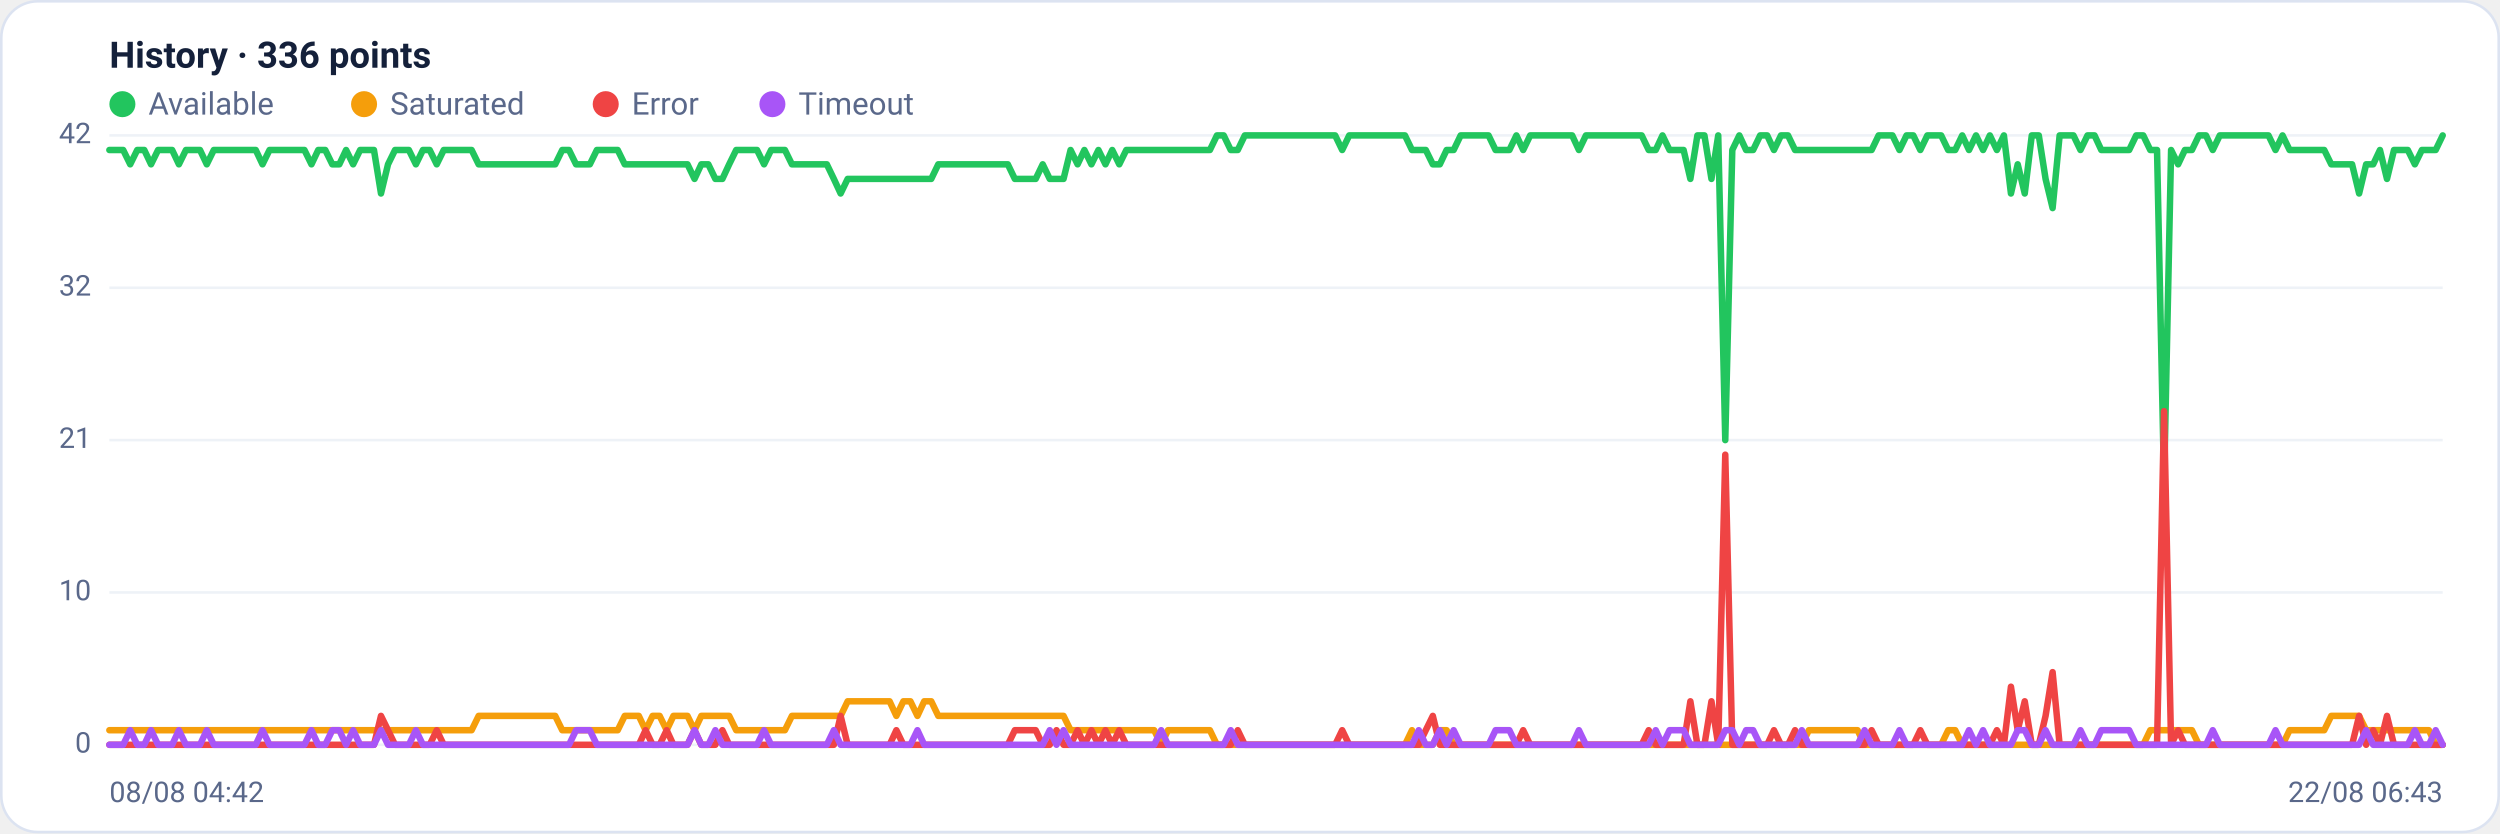
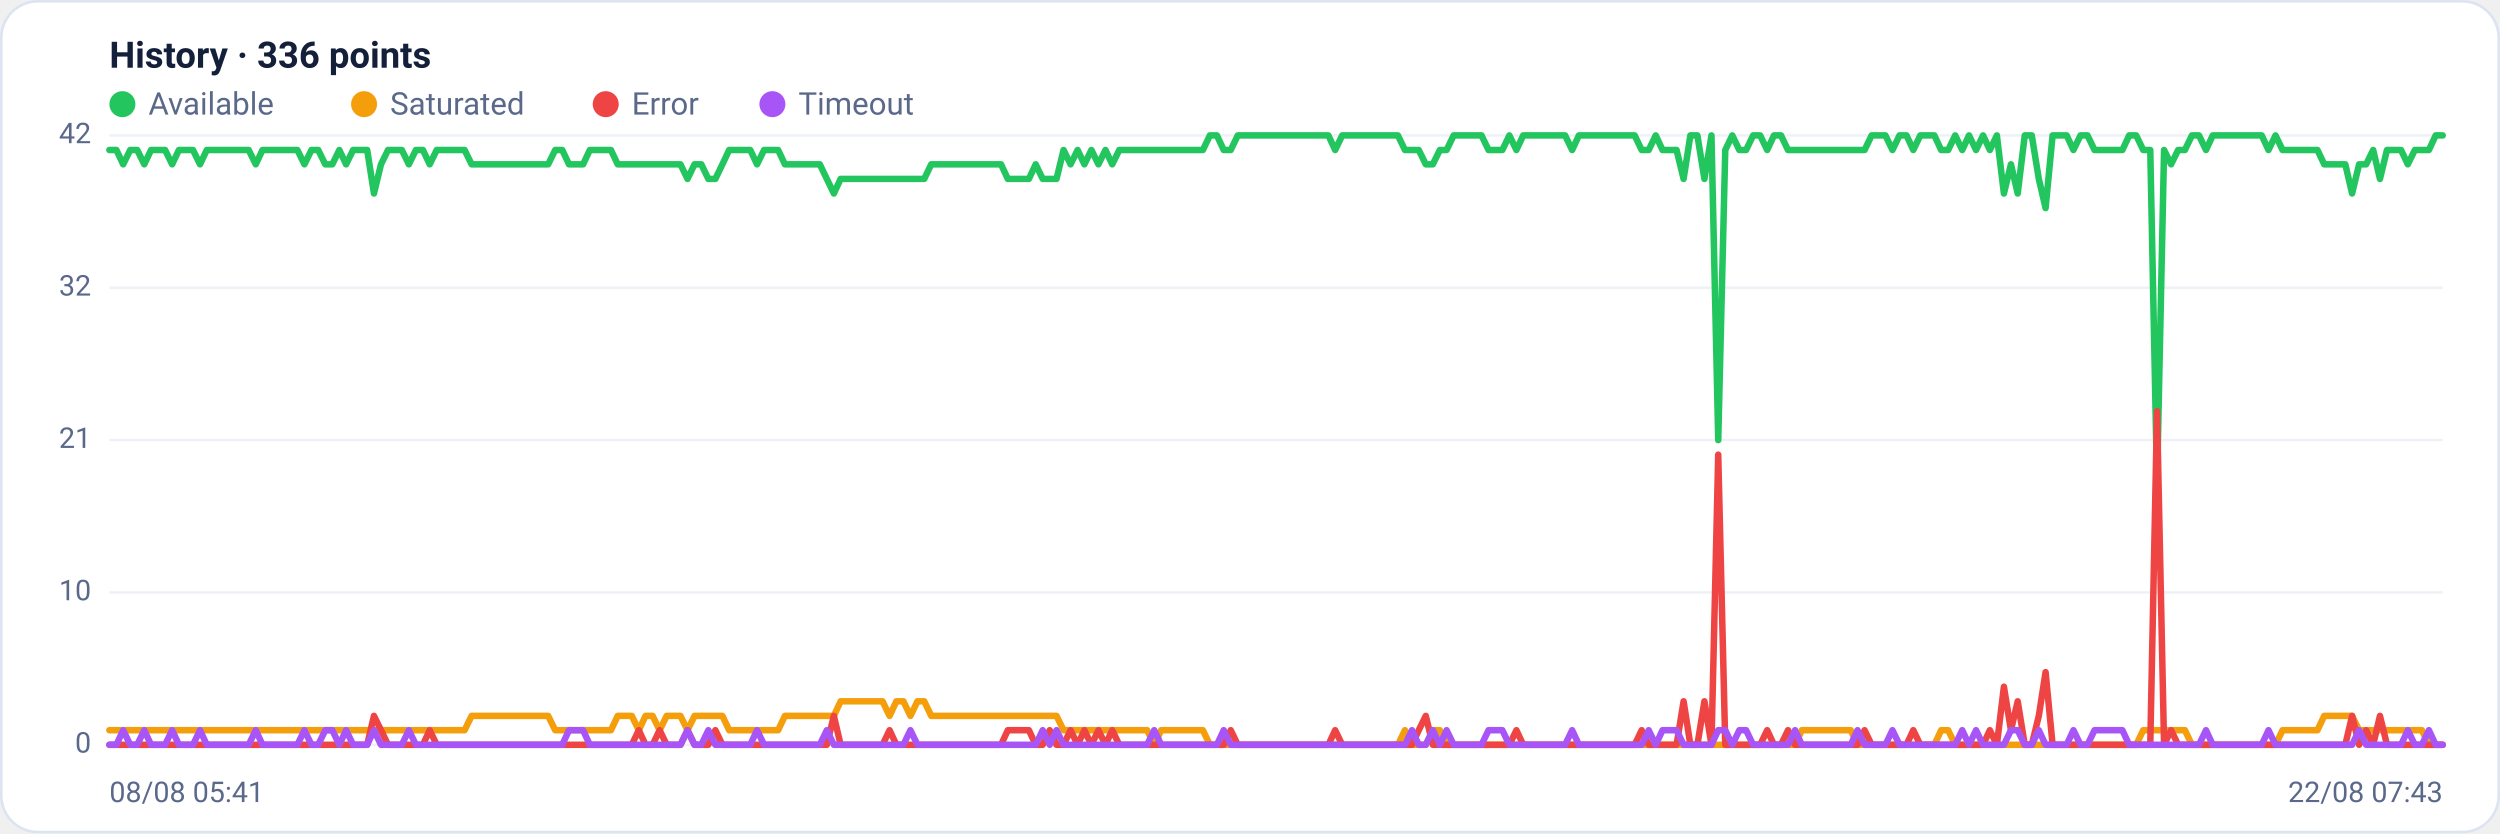
<svg xmlns="http://www.w3.org/2000/svg" viewBox="0 0 960 320" width="960" height="320" font-family="Segoe UI, system-ui, -apple-system, Roboto, Helvetica, Arial, sans-serif" role="img" aria-label="Availability history per region">
  <rect x="0.5" y="0.5" width="959" height="319" rx="14" fill="#ffffff" stroke="#dce3f1" />
  <text x="42" y="26" font-size="14" font-weight="600" fill="#14203a">History · 336 points</text>
  <circle cx="47" cy="40" r="5" fill="#22c55e" />
  <text x="57" y="44" font-size="12" fill="#5a688a">Available</text>
  <circle cx="139.8" cy="40" r="5" fill="#f59e0b" />
  <text x="149.8" y="44" font-size="12" fill="#5a688a">Saturated</text>
  <circle cx="232.6" cy="40" r="5" fill="#ef4444" />
  <text x="242.6" y="44" font-size="12" fill="#5a688a">Error</text>
  <circle cx="296.6" cy="40" r="5" fill="#a855f7" />
  <text x="306.6" y="44" font-size="12" fill="#5a688a">Timeout</text>
  <line x1="42" y1="286.0" x2="938" y2="286.0" stroke="#eef2f7" stroke-width="1" />
  <text x="35" y="289.0" text-anchor="end" font-size="11" fill="#5a688a">0</text>
  <line x1="42" y1="227.5" x2="938" y2="227.5" stroke="#eef2f7" stroke-width="1" />
  <text x="35" y="230.5" text-anchor="end" font-size="11" fill="#5a688a">10</text>
  <line x1="42" y1="169.0" x2="938" y2="169.0" stroke="#eef2f7" stroke-width="1" />
  <text x="35" y="172.0" text-anchor="end" font-size="11" fill="#5a688a">21</text>
  <line x1="42" y1="110.5" x2="938" y2="110.5" stroke="#eef2f7" stroke-width="1" />
  <text x="35" y="113.5" text-anchor="end" font-size="11" fill="#5a688a">32</text>
  <line x1="42" y1="52.0" x2="938" y2="52.0" stroke="#eef2f7" stroke-width="1" />
  <text x="35" y="55.0" text-anchor="end" font-size="11" fill="#5a688a">42</text>
-   <polyline fill="none" stroke="#22c55e" stroke-width="2.5" stroke-linejoin="round" stroke-linecap="round" points="42.0,57.6 44.7,57.6 47.3,57.6 50.0,63.1 52.7,57.6 55.4,57.6 58.0,63.1 60.7,57.6 63.4,57.6 66.1,57.6 68.7,63.1 71.4,57.6 74.1,57.6 76.8,57.6 79.4,63.1 82.1,57.6 84.8,57.6 87.5,57.6 90.1,57.6 92.8,57.6 95.5,57.6 98.2,57.6 100.8,63.1 103.5,57.6 106.2,57.6 108.9,57.6 111.5,57.6 114.2,57.6 116.9,57.6 119.6,63.1 122.2,57.6 124.9,57.6 127.6,63.1 130.3,63.1 132.9,57.6 135.6,63.1 138.3,57.6 141.0,57.6 143.6,57.6 146.3,74.3 149.0,63.1 151.7,57.6 154.3,57.6 157.0,57.6 159.7,63.1 162.4,57.6 165.0,57.6 167.7,63.1 170.4,57.6 173.1,57.6 175.7,57.6 178.4,57.6 181.1,57.6 183.8,63.1 186.4,63.1 189.1,63.1 191.8,63.1 194.5,63.1 197.1,63.1 199.8,63.1 202.5,63.1 205.2,63.1 207.8,63.1 210.5,63.1 213.2,63.1 215.9,57.6 218.5,57.6 221.2,63.1 223.9,63.1 226.5,63.1 229.2,57.6 231.9,57.6 234.6,57.6 237.2,57.6 239.9,63.1 242.6,63.1 245.3,63.1 247.9,63.1 250.6,63.1 253.3,63.1 256.0,63.1 258.6,63.1 261.3,63.1 264.0,63.1 266.7,68.7 269.3,63.1 272.0,63.1 274.7,68.7 277.4,68.7 280.0,63.1 282.7,57.6 285.4,57.6 288.1,57.6 290.7,57.6 293.4,63.1 296.1,57.6 298.8,57.6 301.4,57.6 304.1,63.1 306.8,63.1 309.5,63.1 312.1,63.1 314.8,63.1 317.5,63.1 320.2,68.7 322.8,74.3 325.5,68.7 328.2,68.7 330.9,68.7 333.5,68.7 336.2,68.7 338.9,68.7 341.6,68.7 344.2,68.7 346.9,68.7 349.6,68.7 352.3,68.7 354.9,68.7 357.6,68.7 360.3,63.1 363.0,63.1 365.6,63.1 368.3,63.1 371.0,63.1 373.7,63.1 376.3,63.1 379.0,63.1 381.7,63.1 384.4,63.1 387.0,63.1 389.7,68.7 392.4,68.7 395.1,68.7 397.7,68.7 400.4,63.1 403.1,68.7 405.7,68.7 408.4,68.7 411.1,57.6 413.8,63.1 416.4,57.6 419.1,63.1 421.8,57.6 424.5,63.1 427.1,57.6 429.8,63.1 432.5,57.6 435.2,57.6 437.8,57.6 440.5,57.6 443.2,57.6 445.9,57.6 448.5,57.6 451.2,57.6 453.9,57.6 456.6,57.6 459.2,57.6 461.9,57.6 464.6,57.6 467.3,52.0 469.9,52.0 472.6,57.6 475.3,57.6 478.0,52.0 480.6,52.0 483.3,52.0 486.0,52.0 488.7,52.0 491.3,52.0 494.0,52.0 496.7,52.0 499.4,52.0 502.0,52.0 504.7,52.0 507.4,52.0 510.1,52.0 512.7,52.0 515.4,57.6 518.1,52.0 520.8,52.0 523.4,52.0 526.1,52.0 528.8,52.0 531.5,52.0 534.1,52.0 536.8,52.0 539.5,52.0 542.2,57.6 544.8,57.6 547.5,57.6 550.2,63.1 552.9,63.1 555.5,57.6 558.2,57.6 560.9,52.0 563.6,52.0 566.2,52.0 568.9,52.0 571.6,52.0 574.3,57.6 576.9,57.6 579.6,57.6 582.3,52.0 584.9,57.6 587.6,52.0 590.3,52.0 593.0,52.0 595.6,52.0 598.3,52.0 601.0,52.0 603.7,52.0 606.3,57.6 609.0,52.0 611.7,52.0 614.4,52.0 617.0,52.0 619.7,52.0 622.4,52.0 625.1,52.0 627.7,52.0 630.4,52.0 633.1,57.6 635.8,57.6 638.4,52.0 641.1,57.6 643.8,57.6 646.5,57.6 649.1,68.7 651.8,52.0 654.5,52.0 657.2,68.7 659.8,52.0 662.5,169.0 665.2,57.6 667.9,52.0 670.5,57.6 673.2,57.6 675.9,52.0 678.6,52.0 681.2,57.6 683.9,52.0 686.6,52.0 689.3,57.6 691.9,57.6 694.6,57.6 697.3,57.6 700.0,57.6 702.6,57.6 705.3,57.6 708.0,57.6 710.7,57.6 713.3,57.6 716.0,57.6 718.7,57.6 721.4,52.0 724.0,52.0 726.7,52.0 729.4,57.6 732.1,52.0 734.7,52.0 737.4,57.6 740.1,52.0 742.8,52.0 745.4,52.0 748.1,57.6 750.8,57.6 753.5,52.0 756.1,57.6 758.8,52.0 761.5,57.6 764.1,52.0 766.8,57.6 769.5,52.0 772.2,74.3 774.8,63.1 777.5,74.3 780.2,52.0 782.9,52.0 785.5,68.7 788.2,79.9 790.9,52.0 793.6,52.0 796.2,52.0 798.9,57.6 801.6,52.0 804.3,52.0 806.9,57.6 809.6,57.6 812.3,57.6 815.0,57.6 817.6,57.6 820.3,52.0 823.0,52.0 825.7,57.6 828.3,57.6 831.0,185.7 833.7,57.6 836.4,63.1 839.0,57.6 841.7,57.6 844.4,52.0 847.1,52.0 849.7,57.6 852.4,52.0 855.1,52.0 857.8,52.0 860.4,52.0 863.1,52.0 865.8,52.0 868.5,52.0 871.1,52.0 873.8,57.6 876.5,52.0 879.2,57.6 881.8,57.6 884.5,57.6 887.2,57.6 889.9,57.6 892.5,57.6 895.2,63.1 897.9,63.1 900.6,63.1 903.2,63.1 905.9,74.3 908.6,63.1 911.3,63.1 913.9,57.6 916.6,68.7 919.3,57.6 922.0,57.6 924.6,57.6 927.3,63.1 930.0,57.6 932.7,57.6 935.3,57.6 938.0,52.0" />
-   <polyline fill="none" stroke="#f59e0b" stroke-width="2.5" stroke-linejoin="round" stroke-linecap="round" points="42.0,280.4 44.7,280.4 47.3,280.4 50.0,280.4 52.7,280.4 55.4,280.4 58.0,280.4 60.7,280.4 63.4,280.4 66.1,280.4 68.7,280.4 71.4,280.4 74.1,280.4 76.8,280.4 79.4,280.4 82.1,280.4 84.8,280.4 87.5,280.4 90.1,280.4 92.8,280.4 95.5,280.4 98.2,280.4 100.8,280.4 103.5,280.4 106.2,280.4 108.9,280.4 111.5,280.4 114.2,280.4 116.9,280.4 119.6,280.4 122.2,280.4 124.9,280.4 127.6,280.4 130.3,280.4 132.9,280.4 135.6,280.4 138.3,280.4 141.0,280.4 143.6,280.4 146.3,280.4 149.0,280.4 151.7,280.4 154.3,280.4 157.0,280.4 159.7,280.4 162.4,280.4 165.0,280.4 167.7,280.4 170.4,280.4 173.1,280.4 175.7,280.4 178.4,280.4 181.1,280.4 183.8,274.9 186.4,274.9 189.1,274.9 191.8,274.9 194.5,274.9 197.1,274.9 199.8,274.9 202.5,274.9 205.2,274.9 207.8,274.9 210.5,274.9 213.2,274.9 215.9,280.4 218.5,280.4 221.2,280.4 223.9,280.4 226.5,280.4 229.2,280.4 231.9,280.4 234.6,280.4 237.2,280.4 239.9,274.9 242.6,274.9 245.3,274.9 247.9,280.4 250.6,274.9 253.3,274.9 256.0,280.4 258.6,274.9 261.3,274.9 264.0,274.9 266.7,280.4 269.3,274.9 272.0,274.9 274.7,274.9 277.4,274.9 280.0,274.9 282.7,280.4 285.4,280.4 288.1,280.4 290.7,280.4 293.4,280.4 296.1,280.4 298.8,280.4 301.4,280.4 304.1,274.9 306.8,274.9 309.5,274.9 312.1,274.9 314.8,274.9 317.5,274.9 320.2,274.9 322.8,274.9 325.5,269.3 328.2,269.3 330.9,269.3 333.5,269.3 336.2,269.3 338.9,269.3 341.6,269.3 344.2,274.9 346.9,269.3 349.6,269.3 352.3,274.9 354.9,269.3 357.6,269.3 360.3,274.9 363.0,274.9 365.6,274.9 368.3,274.9 371.0,274.9 373.7,274.9 376.3,274.9 379.0,274.9 381.7,274.9 384.4,274.9 387.0,274.9 389.7,274.9 392.4,274.9 395.1,274.9 397.7,274.9 400.4,274.9 403.1,274.9 405.7,274.9 408.4,274.9 411.1,280.4 413.8,280.4 416.4,280.4 419.1,280.4 421.8,280.4 424.5,280.4 427.1,280.4 429.8,280.4 432.5,280.4 435.2,280.4 437.8,280.4 440.5,280.4 443.2,280.4 445.9,286.0 448.5,280.4 451.2,280.4 453.9,280.4 456.6,280.4 459.2,280.4 461.9,280.4 464.6,280.4 467.3,286.0 469.9,286.0 472.6,286.0 475.3,286.0 478.0,286.0 480.6,286.0 483.3,286.0 486.0,286.0 488.7,286.0 491.3,286.0 494.0,286.0 496.7,286.0 499.4,286.0 502.0,286.0 504.7,286.0 507.4,286.0 510.1,286.0 512.7,286.0 515.4,286.0 518.1,286.0 520.8,286.0 523.4,286.0 526.1,286.0 528.8,286.0 531.5,286.0 534.1,286.0 536.8,286.0 539.5,286.0 542.2,280.4 544.8,286.0 547.5,286.0 550.2,286.0 552.9,280.4 555.5,280.4 558.2,286.0 560.9,286.0 563.6,286.0 566.2,286.0 568.9,286.0 571.6,286.0 574.3,286.0 576.9,286.0 579.6,286.0 582.3,286.0 584.9,286.0 587.6,286.0 590.3,286.0 593.0,286.0 595.6,286.0 598.3,286.0 601.0,286.0 603.7,286.0 606.3,286.0 609.0,286.0 611.7,286.0 614.4,286.0 617.0,286.0 619.7,286.0 622.4,286.0 625.1,286.0 627.7,286.0 630.4,286.0 633.1,286.0 635.8,286.0 638.4,286.0 641.1,286.0 643.8,286.0 646.5,286.0 649.1,286.0 651.8,286.0 654.5,286.0 657.2,286.0 659.8,286.0 662.5,286.0 665.2,286.0 667.9,286.0 670.5,286.0 673.2,286.0 675.9,286.0 678.6,286.0 681.2,286.0 683.9,286.0 686.6,286.0 689.3,286.0 691.9,286.0 694.6,280.4 697.3,280.4 700.0,280.4 702.6,280.4 705.3,280.4 708.0,280.4 710.7,280.4 713.3,280.4 716.0,286.0 718.7,286.0 721.4,286.0 724.0,286.0 726.7,286.0 729.4,286.0 732.1,286.0 734.7,286.0 737.4,286.0 740.1,286.0 742.8,286.0 745.4,286.0 748.1,280.4 750.8,280.4 753.5,286.0 756.1,286.0 758.8,286.0 761.5,286.0 764.1,286.0 766.8,286.0 769.5,286.0 772.2,286.0 774.8,286.0 777.5,286.0 780.2,286.0 782.9,286.0 785.5,286.0 788.2,286.0 790.9,286.0 793.6,286.0 796.2,286.0 798.9,286.0 801.6,286.0 804.3,286.0 806.9,286.0 809.6,286.0 812.3,286.0 815.0,286.0 817.6,286.0 820.3,286.0 823.0,286.0 825.7,280.4 828.3,280.4 831.0,280.4 833.7,280.4 836.4,280.4 839.0,280.4 841.7,280.4 844.4,286.0 847.1,286.0 849.7,286.0 852.4,286.0 855.1,286.0 857.8,286.0 860.4,286.0 863.1,286.0 865.8,286.0 868.5,286.0 871.1,286.0 873.8,286.0 876.5,286.0 879.2,280.4 881.8,280.4 884.5,280.4 887.2,280.4 889.9,280.4 892.5,280.4 895.2,274.9 897.9,274.9 900.6,274.9 903.2,274.9 905.9,274.9 908.6,280.4 911.3,280.4 913.9,280.4 916.6,280.4 919.3,280.4 922.0,280.4 924.6,280.4 927.3,280.4 930.0,280.4 932.7,280.4 935.3,286.0 938.0,286.0" />
-   <polyline fill="none" stroke="#ef4444" stroke-width="2.5" stroke-linejoin="round" stroke-linecap="round" points="42.0,286.0 44.7,286.0 47.3,286.0 50.0,286.0 52.7,286.0 55.4,286.0 58.0,286.0 60.7,286.0 63.4,286.0 66.1,286.0 68.7,286.0 71.4,286.0 74.1,286.0 76.8,286.0 79.4,286.0 82.1,286.0 84.8,286.0 87.5,286.0 90.1,286.0 92.8,286.0 95.5,286.0 98.2,286.0 100.8,286.0 103.5,286.0 106.2,286.0 108.9,286.0 111.5,286.0 114.2,286.0 116.9,286.0 119.6,286.0 122.2,286.0 124.9,286.0 127.6,286.0 130.3,286.0 132.9,286.0 135.6,286.0 138.3,286.0 141.0,286.0 143.6,286.0 146.3,274.9 149.0,280.4 151.7,286.0 154.3,286.0 157.0,286.0 159.7,286.0 162.4,286.0 165.0,286.0 167.7,280.4 170.4,286.0 173.1,286.0 175.7,286.0 178.4,286.0 181.1,286.0 183.8,286.0 186.4,286.0 189.1,286.0 191.8,286.0 194.5,286.0 197.1,286.0 199.8,286.0 202.5,286.0 205.2,286.0 207.8,286.0 210.5,286.0 213.2,286.0 215.9,286.0 218.5,286.0 221.2,286.0 223.9,286.0 226.5,286.0 229.2,286.0 231.9,286.0 234.6,286.0 237.2,286.0 239.9,286.0 242.6,286.0 245.3,286.0 247.9,280.4 250.6,286.0 253.3,286.0 256.0,280.4 258.6,286.0 261.3,286.0 264.0,286.0 266.7,280.4 269.3,286.0 272.0,286.0 274.7,286.0 277.4,280.4 280.0,286.0 282.7,286.0 285.4,286.0 288.1,286.0 290.7,286.0 293.4,286.0 296.1,286.0 298.8,286.0 301.4,286.0 304.1,286.0 306.8,286.0 309.5,286.0 312.1,286.0 314.8,286.0 317.5,286.0 320.2,286.0 322.8,274.9 325.5,286.0 328.2,286.0 330.9,286.0 333.5,286.0 336.2,286.0 338.9,286.0 341.6,286.0 344.2,280.4 346.9,286.0 349.6,286.0 352.3,286.0 354.9,286.0 357.6,286.0 360.3,286.0 363.0,286.0 365.6,286.0 368.3,286.0 371.0,286.0 373.7,286.0 376.3,286.0 379.0,286.0 381.7,286.0 384.4,286.0 387.0,286.0 389.7,280.4 392.4,280.4 395.1,280.4 397.7,280.4 400.4,286.0 403.1,286.0 405.7,280.4 408.4,286.0 411.1,286.0 413.8,280.4 416.4,286.0 419.1,280.4 421.8,286.0 424.5,280.4 427.1,286.0 429.8,280.4 432.5,286.0 435.2,286.0 437.8,286.0 440.5,286.0 443.2,286.0 445.9,286.0 448.5,286.0 451.2,286.0 453.9,286.0 456.6,286.0 459.2,286.0 461.9,286.0 464.6,286.0 467.3,286.0 469.9,286.0 472.6,286.0 475.3,280.4 478.0,286.0 480.6,286.0 483.3,286.0 486.0,286.0 488.7,286.0 491.3,286.0 494.0,286.0 496.7,286.0 499.4,286.0 502.0,286.0 504.7,286.0 507.4,286.0 510.1,286.0 512.7,286.0 515.4,280.4 518.1,286.0 520.8,286.0 523.4,286.0 526.1,286.0 528.8,286.0 531.5,286.0 534.1,286.0 536.8,286.0 539.5,286.0 542.2,286.0 544.8,286.0 547.5,280.4 550.2,274.9 552.9,286.0 555.5,286.0 558.2,286.0 560.9,286.0 563.6,286.0 566.2,286.0 568.9,286.0 571.6,286.0 574.3,286.0 576.9,286.0 579.6,286.0 582.3,286.0 584.9,280.4 587.6,286.0 590.3,286.0 593.0,286.0 595.6,286.0 598.3,286.0 601.0,286.0 603.7,286.0 606.3,286.0 609.0,286.0 611.7,286.0 614.4,286.0 617.0,286.0 619.7,286.0 622.4,286.0 625.1,286.0 627.7,286.0 630.4,286.0 633.1,280.4 635.8,286.0 638.4,286.0 641.1,286.0 643.8,286.0 646.5,286.0 649.1,269.3 651.8,286.0 654.5,286.0 657.2,269.3 659.8,286.0 662.5,174.6 665.2,286.0 667.9,286.0 670.5,286.0 673.2,286.0 675.9,286.0 678.6,286.0 681.2,280.4 683.9,286.0 686.6,286.0 689.3,280.4 691.9,286.0 694.6,286.0 697.3,286.0 700.0,286.0 702.6,286.0 705.3,286.0 708.0,286.0 710.7,286.0 713.3,286.0 716.0,286.0 718.7,280.4 721.4,286.0 724.0,286.0 726.7,286.0 729.4,286.0 732.1,286.0 734.7,286.0 737.4,280.4 740.1,286.0 742.8,286.0 745.4,286.0 748.1,286.0 750.8,286.0 753.5,286.0 756.1,286.0 758.8,286.0 761.5,286.0 764.1,286.0 766.8,280.4 769.5,286.0 772.2,263.7 774.8,280.4 777.5,269.3 780.2,286.0 782.9,286.0 785.5,274.9 788.2,258.1 790.9,286.0 793.6,286.0 796.2,286.0 798.9,286.0 801.6,286.0 804.3,286.0 806.9,286.0 809.6,286.0 812.3,286.0 815.0,286.0 817.6,286.0 820.3,286.0 823.0,286.0 825.7,286.0 828.3,286.0 831.0,157.9 833.7,286.0 836.4,280.4 839.0,286.0 841.7,286.0 844.4,286.0 847.1,286.0 849.7,286.0 852.4,286.0 855.1,286.0 857.8,286.0 860.4,286.0 863.1,286.0 865.8,286.0 868.5,286.0 871.1,286.0 873.8,286.0 876.5,286.0 879.2,286.0 881.8,286.0 884.5,286.0 887.2,286.0 889.9,286.0 892.5,286.0 895.2,286.0 897.9,286.0 900.6,286.0 903.2,286.0 905.9,274.9 908.6,286.0 911.3,280.4 913.9,286.0 916.6,274.9 919.3,286.0 922.0,286.0 924.6,286.0 927.3,286.0 930.0,286.0 932.7,286.0 935.3,286.0 938.0,286.0" />
-   <polyline fill="none" stroke="#a855f7" stroke-width="2.5" stroke-linejoin="round" stroke-linecap="round" points="42.0,286.0 44.7,286.0 47.3,286.0 50.0,280.4 52.7,286.0 55.4,286.0 58.0,280.4 60.7,286.0 63.4,286.0 66.1,286.0 68.7,280.4 71.4,286.0 74.1,286.0 76.8,286.0 79.4,280.4 82.1,286.0 84.8,286.0 87.5,286.0 90.1,286.0 92.8,286.0 95.5,286.0 98.2,286.0 100.8,280.4 103.5,286.0 106.2,286.0 108.9,286.0 111.5,286.0 114.2,286.0 116.9,286.0 119.6,280.4 122.2,286.0 124.9,286.0 127.6,280.4 130.3,280.4 132.9,286.0 135.6,280.4 138.3,286.0 141.0,286.0 143.6,286.0 146.3,280.4 149.0,286.0 151.7,286.0 154.3,286.0 157.0,286.0 159.7,280.4 162.4,286.0 165.0,286.0 167.7,286.0 170.4,286.0 173.1,286.0 175.7,286.0 178.4,286.0 181.1,286.0 183.8,286.0 186.4,286.0 189.1,286.0 191.8,286.0 194.5,286.0 197.1,286.0 199.8,286.0 202.5,286.0 205.2,286.0 207.8,286.0 210.5,286.0 213.2,286.0 215.9,286.0 218.5,286.0 221.2,280.4 223.9,280.4 226.5,280.4 229.2,286.0 231.9,286.0 234.6,286.0 237.2,286.0 239.9,286.0 242.6,286.0 245.3,286.0 247.9,286.0 250.6,286.0 253.3,286.0 256.0,286.0 258.6,286.0 261.3,286.0 264.0,286.0 266.7,280.4 269.3,286.0 272.0,286.0 274.7,280.4 277.4,286.0 280.0,286.0 282.7,286.0 285.4,286.0 288.1,286.0 290.7,286.0 293.4,280.4 296.1,286.0 298.8,286.0 301.4,286.0 304.1,286.0 306.8,286.0 309.5,286.0 312.1,286.0 314.8,286.0 317.5,286.0 320.2,280.4 322.8,286.0 325.5,286.0 328.2,286.0 330.9,286.0 333.5,286.0 336.2,286.0 338.9,286.0 341.6,286.0 344.2,286.0 346.9,286.0 349.6,286.0 352.3,280.4 354.9,286.0 357.6,286.0 360.3,286.0 363.0,286.0 365.6,286.0 368.3,286.0 371.0,286.0 373.7,286.0 376.3,286.0 379.0,286.0 381.7,286.0 384.4,286.0 387.0,286.0 389.7,286.0 392.4,286.0 395.1,286.0 397.7,286.0 400.4,286.0 403.1,280.4 405.7,286.0 408.4,280.4 411.1,286.0 413.8,286.0 416.4,286.0 419.1,286.0 421.8,286.0 424.5,286.0 427.1,286.0 429.8,286.0 432.5,286.0 435.2,286.0 437.8,286.0 440.5,286.0 443.2,286.0 445.9,280.4 448.5,286.0 451.2,286.0 453.9,286.0 456.6,286.0 459.2,286.0 461.9,286.0 464.6,286.0 467.3,286.0 469.9,286.0 472.6,280.4 475.3,286.0 478.0,286.0 480.6,286.0 483.3,286.0 486.0,286.0 488.7,286.0 491.3,286.0 494.0,286.0 496.7,286.0 499.4,286.0 502.0,286.0 504.7,286.0 507.4,286.0 510.1,286.0 512.7,286.0 515.4,286.0 518.1,286.0 520.8,286.0 523.4,286.0 526.1,286.0 528.8,286.0 531.5,286.0 534.1,286.0 536.8,286.0 539.5,286.0 542.2,286.0 544.8,280.4 547.5,286.0 550.2,286.0 552.9,280.4 555.5,286.0 558.2,280.4 560.9,286.0 563.6,286.0 566.2,286.0 568.9,286.0 571.6,286.0 574.3,280.4 576.9,280.4 579.6,280.4 582.3,286.0 584.9,286.0 587.6,286.0 590.3,286.0 593.0,286.0 595.6,286.0 598.3,286.0 601.0,286.0 603.7,286.0 606.3,280.4 609.0,286.0 611.7,286.0 614.4,286.0 617.0,286.0 619.7,286.0 622.4,286.0 625.1,286.0 627.7,286.0 630.4,286.0 633.1,286.0 635.8,280.4 638.4,286.0 641.1,280.4 643.8,280.4 646.5,280.4 649.1,286.0 651.8,286.0 654.5,286.0 657.2,286.0 659.8,286.0 662.5,280.4 665.2,280.4 667.9,286.0 670.5,280.4 673.2,280.4 675.9,286.0 678.6,286.0 681.2,286.0 683.9,286.0 686.6,286.0 689.3,286.0 691.9,280.4 694.6,286.0 697.3,286.0 700.0,286.0 702.6,286.0 705.3,286.0 708.0,286.0 710.7,286.0 713.3,286.0 716.0,280.4 718.7,286.0 721.4,286.0 724.0,286.0 726.7,286.0 729.4,280.4 732.1,286.0 734.7,286.0 737.4,286.0 740.1,286.0 742.8,286.0 745.4,286.0 748.1,286.0 750.8,286.0 753.5,286.0 756.1,280.4 758.8,286.0 761.5,280.4 764.1,286.0 766.8,286.0 769.5,286.0 772.2,286.0 774.8,280.4 777.5,280.4 780.2,286.0 782.9,286.0 785.5,280.4 788.2,286.0 790.9,286.0 793.6,286.0 796.2,286.0 798.9,280.4 801.6,286.0 804.3,286.0 806.9,280.4 809.6,280.4 812.3,280.4 815.0,280.4 817.6,280.4 820.3,286.0 823.0,286.0 825.7,286.0 828.3,286.0 831.0,286.0 833.7,286.0 836.4,286.0 839.0,286.0 841.7,286.0 844.4,286.0 847.1,286.0 849.7,280.4 852.4,286.0 855.1,286.0 857.8,286.0 860.4,286.0 863.1,286.0 865.8,286.0 868.5,286.0 871.1,286.0 873.8,280.4 876.5,286.0 879.2,286.0 881.8,286.0 884.5,286.0 887.2,286.0 889.9,286.0 892.5,286.0 895.2,286.0 897.9,286.0 900.6,286.0 903.2,286.0 905.9,286.0 908.6,280.4 911.3,286.0 913.9,286.0 916.6,286.0 919.3,286.0 922.0,286.0 924.6,286.0 927.3,280.4 930.0,286.0 932.7,286.0 935.3,280.4 938.0,286.0" />
-   <text x="42" y="308" font-size="11" fill="#5a688a">08/08 04:42</text>
-   <text x="938" y="308" text-anchor="end" font-size="11" fill="#5a688a">22/08 06:43</text>
+   <polyline fill="none" stroke="#22c55e" stroke-width="2.5" stroke-linejoin="round" stroke-linecap="round" points="42.0,57.6 44.7,57.6 47.3,63.1 50.0,57.6 52.7,57.6 55.4,63.1 58.0,57.6 60.7,57.6 63.4,57.6 66.1,63.1 68.7,57.6 71.4,57.6 74.1,57.6 76.8,63.1 79.4,57.6 82.1,57.6 84.8,57.6 87.5,57.6 90.1,57.6 92.8,57.6 95.5,57.6 98.2,63.1 100.8,57.6 103.5,57.6 106.2,57.6 108.9,57.6 111.5,57.6 114.2,57.6 116.9,63.1 119.6,57.6 122.2,57.6 124.9,63.1 127.6,63.1 130.3,57.6 132.9,63.1 135.6,57.6 138.3,57.6 141.0,57.6 143.6,74.3 146.3,63.1 149.0,57.6 151.7,57.6 154.3,57.6 157.0,63.1 159.7,57.6 162.4,57.6 165.0,63.1 167.7,57.6 170.4,57.6 173.1,57.6 175.7,57.6 178.4,57.6 181.1,63.1 183.8,63.1 186.4,63.1 189.1,63.1 191.8,63.1 194.5,63.1 197.1,63.1 199.8,63.1 202.5,63.1 205.2,63.1 207.8,63.1 210.5,63.1 213.2,57.6 215.9,57.6 218.5,63.1 221.2,63.1 223.9,63.1 226.5,57.6 229.2,57.6 231.9,57.6 234.6,57.6 237.2,63.1 239.9,63.1 242.6,63.1 245.3,63.1 247.9,63.1 250.6,63.1 253.3,63.1 256.0,63.1 258.6,63.1 261.3,63.1 264.0,68.7 266.7,63.1 269.3,63.1 272.0,68.7 274.7,68.7 277.4,63.1 280.0,57.6 282.7,57.6 285.4,57.6 288.1,57.6 290.7,63.1 293.4,57.6 296.1,57.6 298.8,57.6 301.4,63.1 304.1,63.1 306.8,63.1 309.5,63.1 312.1,63.1 314.8,63.1 317.5,68.7 320.2,74.3 322.8,68.7 325.5,68.7 328.2,68.7 330.9,68.7 333.5,68.7 336.2,68.7 338.9,68.7 341.6,68.7 344.2,68.7 346.9,68.7 349.6,68.7 352.3,68.7 354.9,68.7 357.6,63.1 360.3,63.1 363.0,63.1 365.6,63.1 368.3,63.1 371.0,63.1 373.7,63.1 376.3,63.1 379.0,63.1 381.7,63.1 384.4,63.1 387.0,68.7 389.7,68.7 392.4,68.7 395.1,68.7 397.7,63.1 400.4,68.7 403.1,68.7 405.7,68.7 408.4,57.6 411.1,63.1 413.8,57.6 416.4,63.1 419.1,57.6 421.8,63.1 424.5,57.6 427.1,63.1 429.8,57.6 432.5,57.6 435.2,57.6 437.8,57.6 440.5,57.6 443.2,57.6 445.9,57.6 448.5,57.6 451.2,57.6 453.9,57.6 456.6,57.6 459.2,57.6 461.9,57.6 464.6,52.0 467.3,52.0 469.9,57.6 472.6,57.6 475.3,52.0 478.0,52.0 480.6,52.0 483.3,52.0 486.0,52.0 488.7,52.0 491.3,52.0 494.0,52.0 496.7,52.0 499.4,52.0 502.0,52.0 504.7,52.0 507.4,52.0 510.1,52.0 512.7,57.6 515.4,52.0 518.1,52.0 520.8,52.0 523.4,52.0 526.1,52.0 528.8,52.0 531.5,52.0 534.1,52.0 536.8,52.0 539.5,57.6 542.2,57.6 544.8,57.6 547.5,63.1 550.2,63.1 552.9,57.6 555.5,57.6 558.2,52.0 560.9,52.0 563.6,52.0 566.2,52.0 568.9,52.0 571.6,57.6 574.3,57.6 576.9,57.6 579.6,52.0 582.3,57.6 584.9,52.0 587.6,52.0 590.3,52.0 593.0,52.0 595.6,52.0 598.3,52.0 601.0,52.0 603.7,57.6 606.3,52.0 609.0,52.0 611.7,52.0 614.4,52.0 617.0,52.0 619.7,52.0 622.4,52.0 625.1,52.0 627.7,52.0 630.4,57.6 633.1,57.6 635.8,52.0 638.4,57.6 641.1,57.6 643.8,57.6 646.5,68.7 649.1,52.0 651.8,52.0 654.5,68.7 657.2,52.0 659.8,169.0 662.5,57.6 665.2,52.0 667.9,57.6 670.5,57.6 673.2,52.0 675.9,52.0 678.6,57.6 681.2,52.0 683.9,52.0 686.6,57.6 689.3,57.6 691.9,57.6 694.6,57.6 697.3,57.6 700.0,57.6 702.6,57.6 705.3,57.6 708.0,57.6 710.7,57.6 713.3,57.6 716.0,57.6 718.7,52.0 721.4,52.0 724.0,52.0 726.7,57.6 729.4,52.0 732.1,52.0 734.7,57.6 737.4,52.0 740.1,52.0 742.8,52.0 745.4,57.6 748.1,57.6 750.8,52.0 753.5,57.6 756.1,52.0 758.8,57.6 761.5,52.0 764.1,57.6 766.8,52.0 769.5,74.3 772.2,63.1 774.8,74.3 777.5,52.0 780.2,52.0 782.9,68.7 785.5,79.9 788.2,52.0 790.9,52.0 793.6,52.0 796.2,57.6 798.9,52.0 801.6,52.0 804.3,57.6 806.9,57.6 809.6,57.6 812.3,57.6 815.0,57.6 817.6,52.0 820.3,52.0 823.0,57.6 825.7,57.6 828.3,185.7 831.0,57.6 833.7,63.1 836.4,57.6 839.0,57.6 841.7,52.0 844.4,52.0 847.1,57.6 849.7,52.0 852.4,52.0 855.1,52.0 857.8,52.0 860.4,52.0 863.1,52.0 865.8,52.0 868.5,52.0 871.1,57.6 873.8,52.0 876.5,57.6 879.2,57.6 881.8,57.6 884.5,57.6 887.2,57.6 889.9,57.6 892.5,63.1 895.2,63.1 897.9,63.1 900.6,63.1 903.2,74.3 905.9,63.1 908.6,63.1 911.3,57.6 913.9,68.7 916.6,57.6 919.3,57.6 922.0,57.6 924.6,63.1 927.3,57.6 930.0,57.6 932.7,57.6 935.3,52.0 938.0,52.0" />
+   <polyline fill="none" stroke="#f59e0b" stroke-width="2.5" stroke-linejoin="round" stroke-linecap="round" points="42.0,280.4 44.7,280.4 47.3,280.4 50.0,280.4 52.7,280.4 55.4,280.4 58.0,280.4 60.7,280.4 63.4,280.4 66.1,280.4 68.7,280.4 71.4,280.4 74.1,280.4 76.8,280.4 79.4,280.4 82.1,280.4 84.8,280.4 87.5,280.4 90.1,280.4 92.8,280.4 95.5,280.4 98.2,280.4 100.8,280.4 103.5,280.4 106.2,280.4 108.9,280.4 111.5,280.4 114.2,280.4 116.9,280.4 119.6,280.4 122.2,280.4 124.9,280.4 127.6,280.4 130.3,280.4 132.9,280.4 135.6,280.4 138.3,280.4 141.0,280.4 143.6,280.4 146.3,280.4 149.0,280.4 151.7,280.4 154.3,280.4 157.0,280.4 159.7,280.4 162.4,280.4 165.0,280.4 167.7,280.4 170.4,280.4 173.1,280.4 175.7,280.4 178.4,280.4 181.1,274.9 183.8,274.9 186.4,274.9 189.1,274.9 191.8,274.9 194.5,274.9 197.1,274.9 199.8,274.9 202.5,274.9 205.2,274.9 207.8,274.9 210.5,274.9 213.2,280.4 215.9,280.4 218.5,280.4 221.2,280.4 223.9,280.4 226.5,280.4 229.2,280.4 231.9,280.4 234.6,280.4 237.2,274.9 239.9,274.9 242.6,274.9 245.3,280.4 247.9,274.9 250.6,274.9 253.3,280.4 256.0,274.9 258.6,274.9 261.3,274.9 264.0,280.4 266.7,274.9 269.3,274.9 272.0,274.9 274.7,274.9 277.4,274.9 280.0,280.4 282.7,280.4 285.4,280.4 288.1,280.4 290.7,280.4 293.4,280.4 296.1,280.4 298.8,280.4 301.4,274.9 304.1,274.9 306.8,274.9 309.5,274.9 312.1,274.9 314.8,274.9 317.5,274.9 320.2,274.9 322.8,269.3 325.5,269.3 328.2,269.3 330.9,269.3 333.5,269.3 336.2,269.3 338.9,269.3 341.6,274.9 344.2,269.3 346.9,269.3 349.6,274.9 352.3,269.3 354.9,269.3 357.6,274.9 360.3,274.9 363.0,274.9 365.6,274.9 368.3,274.9 371.0,274.9 373.7,274.9 376.3,274.9 379.0,274.9 381.7,274.9 384.4,274.9 387.0,274.9 389.7,274.9 392.4,274.9 395.1,274.9 397.7,274.9 400.4,274.9 403.1,274.9 405.7,274.9 408.4,280.4 411.1,280.4 413.8,280.4 416.4,280.4 419.1,280.4 421.8,280.4 424.5,280.4 427.1,280.4 429.8,280.4 432.5,280.4 435.2,280.4 437.8,280.4 440.5,280.4 443.2,286.0 445.9,280.4 448.5,280.4 451.2,280.4 453.9,280.4 456.6,280.4 459.2,280.4 461.9,280.4 464.6,286.0 467.3,286.0 469.9,286.0 472.6,286.0 475.3,286.0 478.0,286.0 480.6,286.0 483.3,286.0 486.0,286.0 488.7,286.0 491.3,286.0 494.0,286.0 496.7,286.0 499.4,286.0 502.0,286.0 504.7,286.0 507.4,286.0 510.1,286.0 512.7,286.0 515.4,286.0 518.1,286.0 520.8,286.0 523.4,286.0 526.1,286.0 528.8,286.0 531.5,286.0 534.1,286.0 536.8,286.0 539.5,280.4 542.2,286.0 544.8,286.0 547.5,286.0 550.2,280.4 552.9,280.4 555.5,286.0 558.2,286.0 560.9,286.0 563.6,286.0 566.2,286.0 568.9,286.0 571.6,286.0 574.3,286.0 576.9,286.0 579.6,286.0 582.3,286.0 584.9,286.0 587.6,286.0 590.3,286.0 593.0,286.0 595.6,286.0 598.3,286.0 601.0,286.0 603.7,286.0 606.3,286.0 609.0,286.0 611.7,286.0 614.4,286.0 617.0,286.0 619.7,286.0 622.4,286.0 625.1,286.0 627.7,286.0 630.4,286.0 633.1,286.0 635.8,286.0 638.4,286.0 641.1,286.0 643.8,286.0 646.5,286.0 649.1,286.0 651.8,286.0 654.5,286.0 657.2,286.0 659.8,286.0 662.5,286.0 665.2,286.0 667.9,286.0 670.5,286.0 673.2,286.0 675.9,286.0 678.6,286.0 681.2,286.0 683.9,286.0 686.6,286.0 689.3,286.0 691.9,280.4 694.6,280.4 697.3,280.4 700.0,280.4 702.6,280.4 705.3,280.4 708.0,280.4 710.7,280.4 713.3,286.0 716.0,286.0 718.7,286.0 721.4,286.0 724.0,286.0 726.7,286.0 729.4,286.0 732.1,286.0 734.7,286.0 737.4,286.0 740.1,286.0 742.8,286.0 745.4,280.4 748.1,280.4 750.8,286.0 753.5,286.0 756.1,286.0 758.8,286.0 761.5,286.0 764.1,286.0 766.8,286.0 769.5,286.0 772.2,286.0 774.8,286.0 777.5,286.0 780.2,286.0 782.9,286.0 785.5,286.0 788.2,286.0 790.9,286.0 793.6,286.0 796.2,286.0 798.9,286.0 801.6,286.0 804.3,286.0 806.9,286.0 809.6,286.0 812.3,286.0 815.0,286.0 817.6,286.0 820.3,286.0 823.0,280.4 825.7,280.4 828.3,280.4 831.0,280.4 833.7,280.4 836.4,280.4 839.0,280.4 841.7,286.0 844.4,286.0 847.1,286.0 849.7,286.0 852.4,286.0 855.1,286.0 857.8,286.0 860.4,286.0 863.1,286.0 865.8,286.0 868.5,286.0 871.1,286.0 873.8,286.0 876.5,280.4 879.2,280.4 881.8,280.4 884.5,280.4 887.2,280.4 889.9,280.4 892.5,274.9 895.2,274.9 897.9,274.9 900.6,274.9 903.2,274.9 905.9,280.4 908.6,280.4 911.3,280.4 913.9,280.4 916.6,280.4 919.3,280.4 922.0,280.4 924.6,280.4 927.3,280.4 930.0,280.4 932.7,286.0 935.3,286.0 938.0,286.0" />
+   <polyline fill="none" stroke="#ef4444" stroke-width="2.5" stroke-linejoin="round" stroke-linecap="round" points="42.0,286.0 44.7,286.0 47.3,286.0 50.0,286.0 52.7,286.0 55.4,286.0 58.0,286.0 60.7,286.0 63.4,286.0 66.1,286.0 68.7,286.0 71.4,286.0 74.1,286.0 76.8,286.0 79.4,286.0 82.1,286.0 84.8,286.0 87.5,286.0 90.1,286.0 92.8,286.0 95.5,286.0 98.2,286.0 100.8,286.0 103.5,286.0 106.2,286.0 108.9,286.0 111.5,286.0 114.2,286.0 116.9,286.0 119.6,286.0 122.2,286.0 124.9,286.0 127.6,286.0 130.3,286.0 132.9,286.0 135.6,286.0 138.3,286.0 141.0,286.0 143.6,274.9 146.3,280.4 149.0,286.0 151.7,286.0 154.3,286.0 157.0,286.0 159.7,286.0 162.4,286.0 165.0,280.4 167.7,286.0 170.4,286.0 173.1,286.0 175.7,286.0 178.4,286.0 181.1,286.0 183.8,286.0 186.4,286.0 189.1,286.0 191.8,286.0 194.5,286.0 197.1,286.0 199.8,286.0 202.5,286.0 205.2,286.0 207.8,286.0 210.5,286.0 213.2,286.0 215.9,286.0 218.5,286.0 221.2,286.0 223.9,286.0 226.5,286.0 229.2,286.0 231.9,286.0 234.6,286.0 237.2,286.0 239.9,286.0 242.6,286.0 245.3,280.4 247.9,286.0 250.6,286.0 253.3,280.4 256.0,286.0 258.6,286.0 261.3,286.0 264.0,280.4 266.7,286.0 269.3,286.0 272.0,286.0 274.7,280.4 277.4,286.0 280.0,286.0 282.7,286.0 285.4,286.0 288.1,286.0 290.7,286.0 293.4,286.0 296.1,286.0 298.8,286.0 301.4,286.0 304.1,286.0 306.8,286.0 309.5,286.0 312.1,286.0 314.8,286.0 317.5,286.0 320.2,274.9 322.8,286.0 325.5,286.0 328.2,286.0 330.9,286.0 333.5,286.0 336.2,286.0 338.9,286.0 341.6,280.4 344.2,286.0 346.9,286.0 349.6,286.0 352.3,286.0 354.9,286.0 357.6,286.0 360.3,286.0 363.0,286.0 365.6,286.0 368.3,286.0 371.0,286.0 373.7,286.0 376.3,286.0 379.0,286.0 381.7,286.0 384.4,286.0 387.0,280.4 389.7,280.4 392.4,280.4 395.1,280.4 397.7,286.0 400.4,286.0 403.1,280.4 405.7,286.0 408.4,286.0 411.1,280.4 413.8,286.0 416.4,280.4 419.1,286.0 421.8,280.4 424.5,286.0 427.1,280.4 429.8,286.0 432.5,286.0 435.2,286.0 437.8,286.0 440.5,286.0 443.2,286.0 445.9,286.0 448.5,286.0 451.2,286.0 453.9,286.0 456.6,286.0 459.2,286.0 461.9,286.0 464.6,286.0 467.3,286.0 469.9,286.0 472.6,280.4 475.3,286.0 478.0,286.0 480.6,286.0 483.3,286.0 486.0,286.0 488.7,286.0 491.3,286.0 494.0,286.0 496.7,286.0 499.4,286.0 502.0,286.0 504.7,286.0 507.4,286.0 510.1,286.0 512.7,280.4 515.4,286.0 518.1,286.0 520.8,286.0 523.4,286.0 526.1,286.0 528.8,286.0 531.5,286.0 534.1,286.0 536.8,286.0 539.5,286.0 542.2,286.0 544.8,280.4 547.5,274.9 550.2,286.0 552.9,286.0 555.5,286.0 558.2,286.0 560.9,286.0 563.6,286.0 566.2,286.0 568.9,286.0 571.6,286.0 574.3,286.0 576.9,286.0 579.6,286.0 582.3,280.4 584.9,286.0 587.6,286.0 590.3,286.0 593.0,286.0 595.6,286.0 598.3,286.0 601.0,286.0 603.7,286.0 606.3,286.0 609.0,286.0 611.7,286.0 614.4,286.0 617.0,286.0 619.7,286.0 622.4,286.0 625.1,286.0 627.7,286.0 630.4,280.4 633.1,286.0 635.8,286.0 638.4,286.0 641.1,286.0 643.8,286.0 646.5,269.3 649.1,286.0 651.8,286.0 654.5,269.3 657.2,286.0 659.8,174.6 662.5,286.0 665.2,286.0 667.9,286.0 670.5,286.0 673.2,286.0 675.9,286.0 678.6,280.4 681.2,286.0 683.9,286.0 686.6,280.4 689.3,286.0 691.9,286.0 694.6,286.0 697.3,286.0 700.0,286.0 702.6,286.0 705.3,286.0 708.0,286.0 710.7,286.0 713.3,286.0 716.0,280.4 718.7,286.0 721.4,286.0 724.0,286.0 726.7,286.0 729.4,286.0 732.1,286.0 734.7,280.4 737.4,286.0 740.1,286.0 742.8,286.0 745.4,286.0 748.1,286.0 750.8,286.0 753.5,286.0 756.1,286.0 758.8,286.0 761.5,286.0 764.1,280.4 766.8,286.0 769.5,263.7 772.2,280.4 774.8,269.3 777.5,286.0 780.2,286.0 782.9,274.9 785.5,258.1 788.2,286.0 790.9,286.0 793.6,286.0 796.2,286.0 798.9,286.0 801.6,286.0 804.3,286.0 806.9,286.0 809.6,286.0 812.3,286.0 815.0,286.0 817.6,286.0 820.3,286.0 823.0,286.0 825.7,286.0 828.3,157.9 831.0,286.0 833.7,280.4 836.4,286.0 839.0,286.0 841.7,286.0 844.4,286.0 847.1,286.0 849.7,286.0 852.4,286.0 855.1,286.0 857.8,286.0 860.4,286.0 863.1,286.0 865.8,286.0 868.5,286.0 871.1,286.0 873.8,286.0 876.5,286.0 879.2,286.0 881.8,286.0 884.5,286.0 887.2,286.0 889.9,286.0 892.5,286.0 895.2,286.0 897.9,286.0 900.6,286.0 903.2,274.9 905.9,286.0 908.6,280.4 911.3,286.0 913.9,274.9 916.6,286.0 919.3,286.0 922.0,286.0 924.6,286.0 927.3,286.0 930.0,286.0 932.7,286.0 935.3,286.0 938.0,286.0" />
+   <polyline fill="none" stroke="#a855f7" stroke-width="2.5" stroke-linejoin="round" stroke-linecap="round" points="42.0,286.0 44.7,286.0 47.3,280.4 50.0,286.0 52.7,286.0 55.4,280.4 58.0,286.0 60.7,286.0 63.4,286.0 66.1,280.4 68.7,286.0 71.4,286.0 74.1,286.0 76.8,280.4 79.4,286.0 82.1,286.0 84.8,286.0 87.5,286.0 90.1,286.0 92.8,286.0 95.5,286.0 98.2,280.4 100.8,286.0 103.5,286.0 106.2,286.0 108.9,286.0 111.5,286.0 114.2,286.0 116.9,280.4 119.6,286.0 122.2,286.0 124.9,280.4 127.6,280.4 130.3,286.0 132.9,280.4 135.6,286.0 138.3,286.0 141.0,286.0 143.6,280.4 146.3,286.0 149.0,286.0 151.7,286.0 154.3,286.0 157.0,280.4 159.7,286.0 162.4,286.0 165.0,286.0 167.7,286.0 170.4,286.0 173.1,286.0 175.7,286.0 178.4,286.0 181.1,286.0 183.8,286.0 186.4,286.0 189.1,286.0 191.8,286.0 194.5,286.0 197.1,286.0 199.8,286.0 202.5,286.0 205.2,286.0 207.8,286.0 210.5,286.0 213.2,286.0 215.9,286.0 218.5,280.4 221.2,280.4 223.9,280.4 226.5,286.0 229.2,286.0 231.9,286.0 234.6,286.0 237.2,286.0 239.9,286.0 242.6,286.0 245.3,286.0 247.9,286.0 250.6,286.0 253.3,286.0 256.0,286.0 258.6,286.0 261.3,286.0 264.0,280.4 266.7,286.0 269.3,286.0 272.0,280.4 274.7,286.0 277.4,286.0 280.0,286.0 282.7,286.0 285.4,286.0 288.1,286.0 290.7,280.4 293.4,286.0 296.1,286.0 298.8,286.0 301.4,286.0 304.1,286.0 306.8,286.0 309.5,286.0 312.1,286.0 314.8,286.0 317.5,280.4 320.2,286.0 322.8,286.0 325.5,286.0 328.2,286.0 330.9,286.0 333.5,286.0 336.2,286.0 338.9,286.0 341.6,286.0 344.2,286.0 346.9,286.0 349.6,280.4 352.3,286.0 354.9,286.0 357.6,286.0 360.3,286.0 363.0,286.0 365.6,286.0 368.3,286.0 371.0,286.0 373.7,286.0 376.3,286.0 379.0,286.0 381.7,286.0 384.4,286.0 387.0,286.0 389.7,286.0 392.4,286.0 395.1,286.0 397.7,286.0 400.4,280.4 403.1,286.0 405.7,280.4 408.4,286.0 411.1,286.0 413.8,286.0 416.4,286.0 419.1,286.0 421.8,286.0 424.5,286.0 427.1,286.0 429.8,286.0 432.5,286.0 435.2,286.0 437.8,286.0 440.5,286.0 443.2,280.4 445.9,286.0 448.5,286.0 451.2,286.0 453.9,286.0 456.6,286.0 459.2,286.0 461.9,286.0 464.6,286.0 467.3,286.0 469.9,280.4 472.6,286.0 475.3,286.0 478.0,286.0 480.6,286.0 483.3,286.0 486.0,286.0 488.7,286.0 491.3,286.0 494.0,286.0 496.7,286.0 499.4,286.0 502.0,286.0 504.7,286.0 507.4,286.0 510.1,286.0 512.7,286.0 515.4,286.0 518.1,286.0 520.8,286.0 523.4,286.0 526.1,286.0 528.8,286.0 531.5,286.0 534.1,286.0 536.8,286.0 539.5,286.0 542.2,280.4 544.8,286.0 547.5,286.0 550.2,280.4 552.9,286.0 555.5,280.4 558.2,286.0 560.9,286.0 563.6,286.0 566.2,286.0 568.9,286.0 571.6,280.4 574.3,280.4 576.9,280.4 579.6,286.0 582.3,286.0 584.9,286.0 587.6,286.0 590.3,286.0 593.0,286.0 595.6,286.0 598.3,286.0 601.0,286.0 603.7,280.4 606.3,286.0 609.0,286.0 611.7,286.0 614.4,286.0 617.0,286.0 619.7,286.0 622.4,286.0 625.1,286.0 627.7,286.0 630.4,286.0 633.1,280.4 635.8,286.0 638.4,280.4 641.1,280.4 643.8,280.4 646.5,286.0 649.1,286.0 651.8,286.0 654.5,286.0 657.2,286.0 659.8,280.4 662.5,280.4 665.2,286.0 667.9,280.4 670.5,280.4 673.2,286.0 675.9,286.0 678.6,286.0 681.2,286.0 683.9,286.0 686.6,286.0 689.3,280.4 691.9,286.0 694.6,286.0 697.3,286.0 700.0,286.0 702.6,286.0 705.3,286.0 708.0,286.0 710.7,286.0 713.3,280.4 716.0,286.0 718.7,286.0 721.4,286.0 724.0,286.0 726.7,280.4 729.4,286.0 732.1,286.0 734.7,286.0 737.4,286.0 740.1,286.0 742.8,286.0 745.4,286.0 748.1,286.0 750.8,286.0 753.5,280.4 756.1,286.0 758.8,280.4 761.5,286.0 764.1,286.0 766.8,286.0 769.5,286.0 772.2,280.4 774.8,280.4 777.5,286.0 780.2,286.0 782.9,280.4 785.5,286.0 788.2,286.0 790.9,286.0 793.6,286.0 796.2,280.4 798.9,286.0 801.6,286.0 804.3,280.4 806.9,280.4 809.6,280.4 812.3,280.4 815.0,280.4 817.6,286.0 820.3,286.0 823.0,286.0 825.7,286.0 828.3,286.0 831.0,286.0 833.7,286.0 836.4,286.0 839.0,286.0 841.7,286.0 844.4,286.0 847.1,280.4 849.7,286.0 852.4,286.0 855.1,286.0 857.8,286.0 860.4,286.0 863.1,286.0 865.8,286.0 868.5,286.0 871.1,280.4 873.8,286.0 876.5,286.0 879.2,286.0 881.8,286.0 884.5,286.0 887.2,286.0 889.9,286.0 892.5,286.0 895.2,286.0 897.9,286.0 900.6,286.0 903.2,286.0 905.9,280.4 908.6,286.0 911.3,286.0 913.9,286.0 916.6,286.0 919.3,286.0 922.0,286.0 924.6,280.4 927.3,286.0 930.0,286.0 932.7,280.4 935.3,286.0 938.0,286.0" />
+   <text x="42" y="308" font-size="11" fill="#5a688a">08/08 05:41</text>
+   <text x="938" y="308" text-anchor="end" font-size="11" fill="#5a688a">22/08 07:43</text>
</svg>
